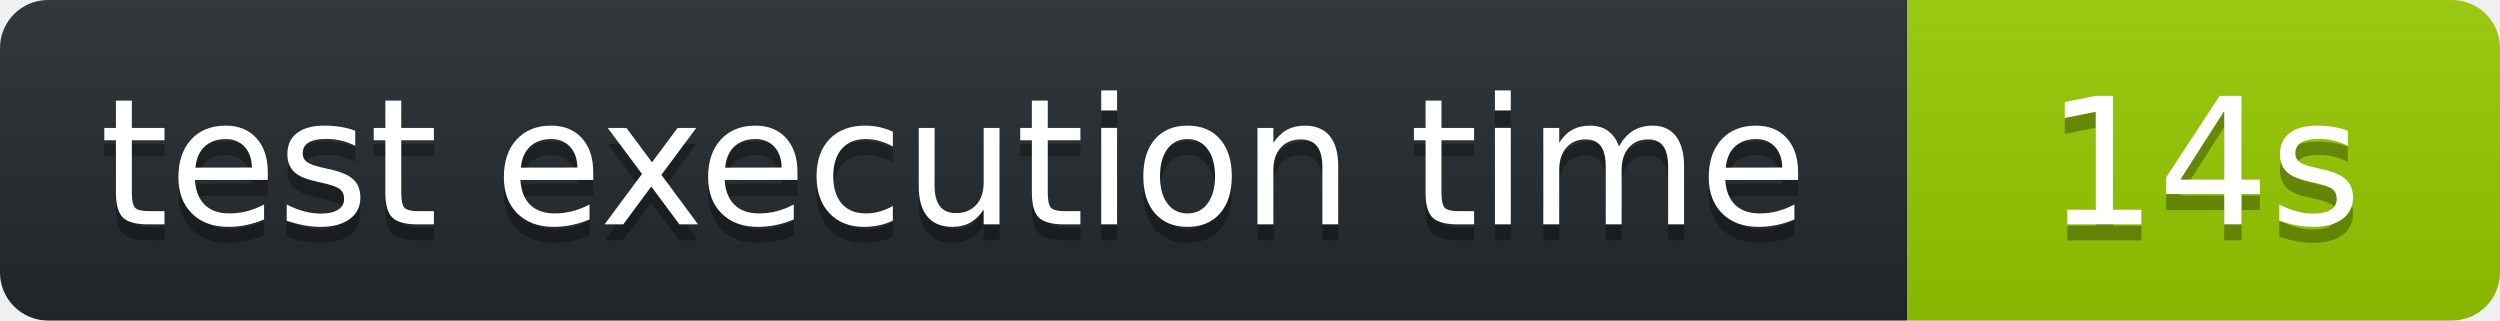
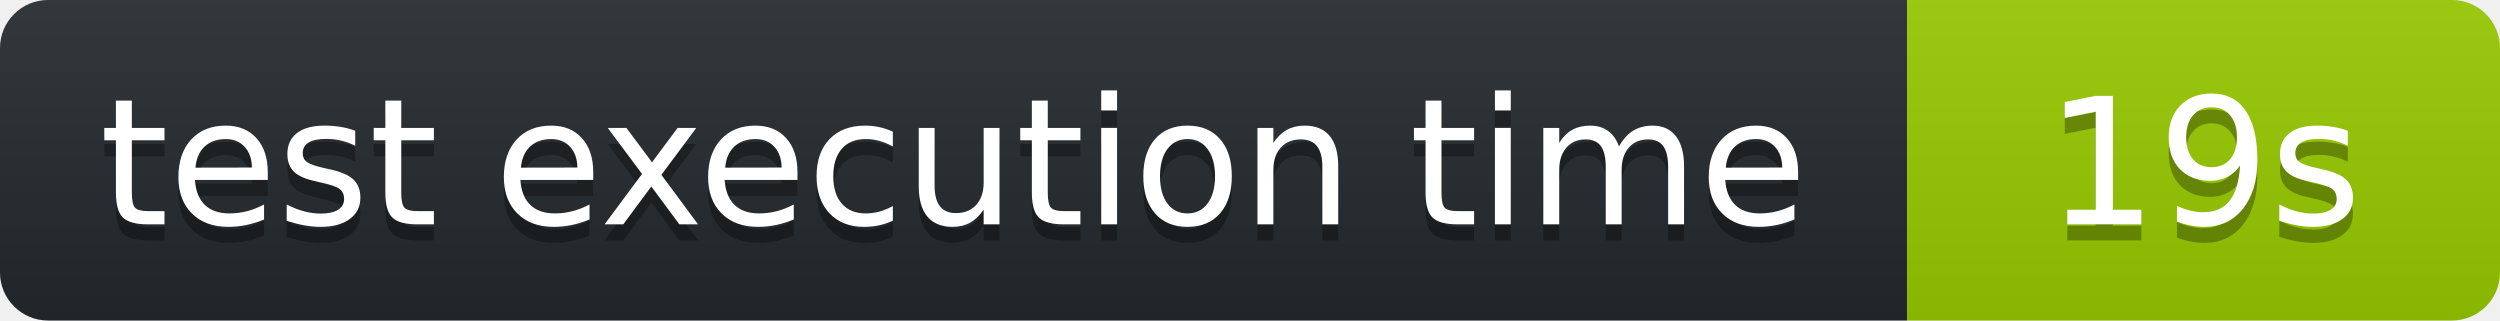
<svg xmlns="http://www.w3.org/2000/svg" width="156" height="20" role="img" aria-label="octocov::badge">
  <linearGradient id="s" x2="0" y2="100%">
    <stop offset="0" stop-color="#bbb" stop-opacity=".1" />
    <stop offset="1" stop-opacity=".1" />
  </linearGradient>
  <clipPath id="r">
    <rect width="156" height="20" rx="3" fill="#fff" />
  </clipPath>
  <g clip-path="url(#r)">
    <rect width="119" height="20" fill="#24292E" />
    <rect x="119" width="37" height="20" fill="#97CA00" />
    <rect width="156" height="20" fill="url(#s)" />
  </g>
  <g fill="#fff" text-anchor="middle" font-family="Verdana,Geneva,DejaVu Sans,sans-serif" text-rendering="geometricPrecision" font-size="110">
    <text aria-hidden="true" x="595" y="150" fill="#010101" fill-opacity=".3" transform="scale(.1)">test execution time</text>
    <text x="595" y="140" transform="scale(.1)" fill="#fff">test execution time</text>
-     <text aria-hidden="true" x="1375" y="150" fill="#010101" fill-opacity=".3" transform="scale(.1)">14s</text>
-     <text x="1375" y="140" transform="scale(.1)" fill="#fff">14s</text>
+     <text aria-hidden="true" x="1375" y="150" fill="#010101" fill-opacity=".3" transform="scale(.1)">19s</text>
+     <text x="1375" y="140" transform="scale(.1)" fill="#fff">19s</text>
  </g>
</svg>
